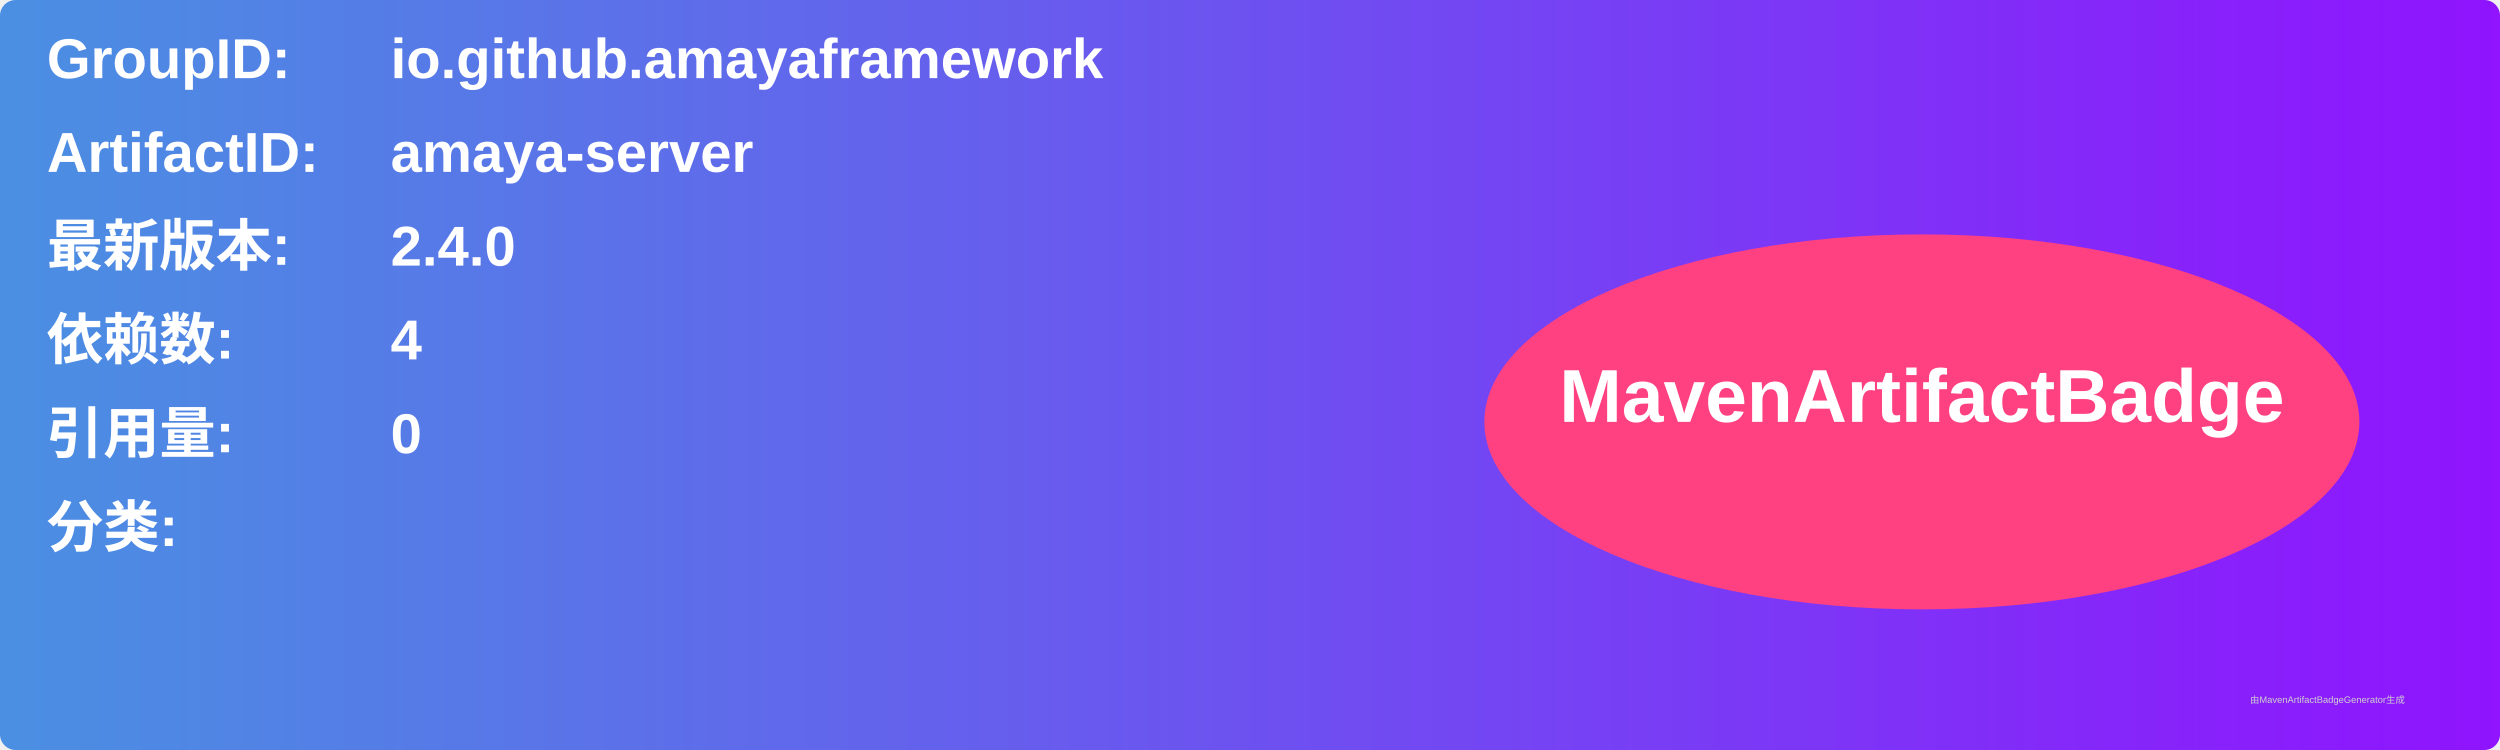
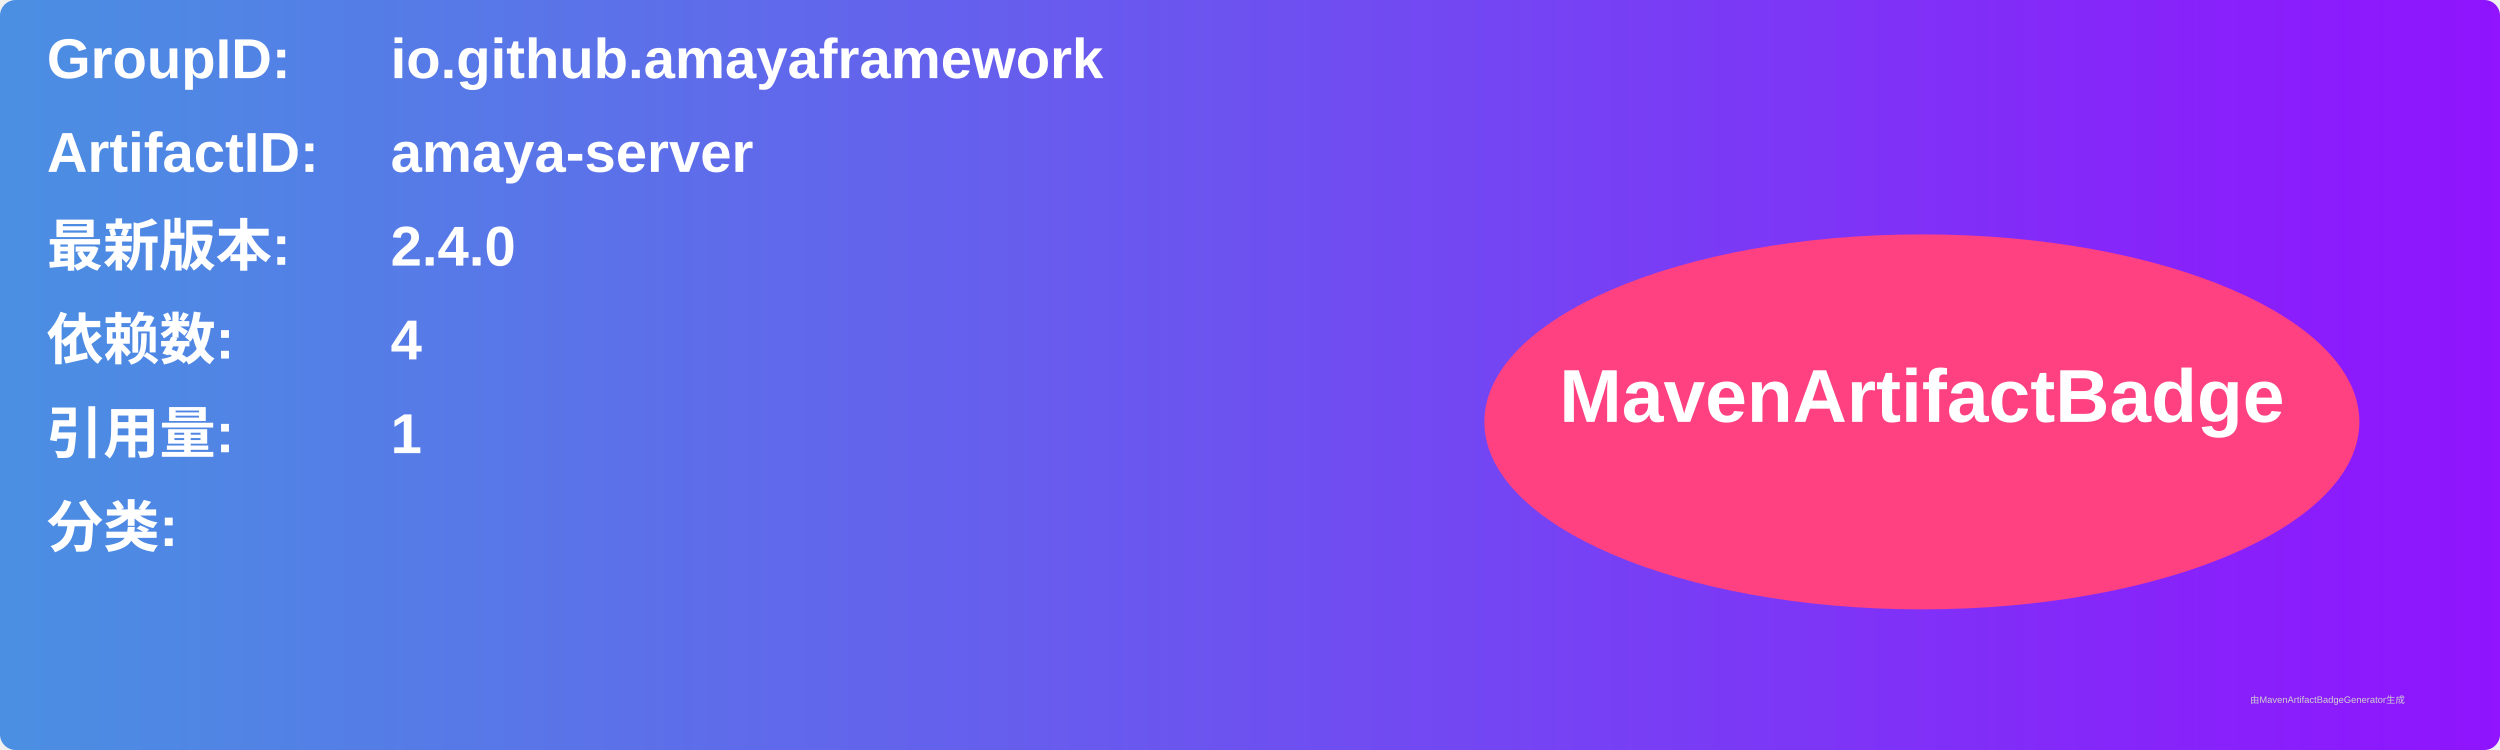
<svg xmlns="http://www.w3.org/2000/svg" width="800" height="240" viewBox="0 0 800 240">
  <linearGradient id="grad" x1="0%" y1="0%" x2="100%" y2="0%">
    <stop offset="0%" stop-color="#4a90e2" />
    <stop offset="100%" stop-color="#9013fe" />
  </linearGradient>
  <rect width="100%" height="100%" rx="5" ry="5" fill="url(#grad)" />
  <g transform="translate(15, 15)">
    <text x="0" y="10" font-family="Arial" font-size="18" fill="white" font-weight="bold" width="260">GroupID:</text>
    <text x="110" y="10" font-family="Arial" font-size="18" fill="white" font-weight="bold" width="460">io.github.amayaframework</text>
    <text x="0" y="40" font-family="Arial" font-size="18" fill="white" font-weight="bold" width="260">ArtifactID:</text>
    <text x="110" y="40" font-family="Arial" font-size="18" fill="white" font-weight="bold" width="460">amaya-server</text>
    <text x="0" y="70" font-family="Arial" font-size="18" fill="white" font-weight="bold">最新版本:</text>
    <text x="110" y="70" font-family="Arial" font-size="18" fill="white" font-weight="bold">
      <tspan font-weight="bold">2.4.0</tspan>
    </text>
    <text x="0" y="100" font-family="Arial" font-size="18" fill="white" font-weight="bold">依赖数: </text>
    <text x="110" y="100" font-family="Arial" font-size="18" fill="white">
      <tspan font-weight="bold">4</tspan>
    </text>
    <text x="0" y="130" font-family="Arial" font-size="18" fill="white" font-weight="bold">引用量: </text>
    <text x="110" y="130" font-family="Arial" font-size="18" fill="white">
-       <tspan font-weight="bold">0</tspan>
+       <tspan font-weight="bold">1</tspan>
    </text>
    <text x="0" y="160" font-family="Arial" font-size="18" fill="white" font-weight="bold">分类:</text>
    <text x="10" y="190" font-family="Arial" font-size="10" fill="white">
      <tspan font-weight="bold" />
    </text>
    <ellipse cx="600" cy="120" rx="140" ry="60" fill="#ff4081" />
    <text x="600" y="120" text-anchor="middle" font-family="Arial" font-size="24" fill="white" font-weight="bold">MavenArtifactBadge</text>
  </g>
  <text x="720" y="225" font-family="Arial" font-size="3" fill="#d0d0d0">由MavenArtifactBadgeGenerator生成</text>
</svg>
